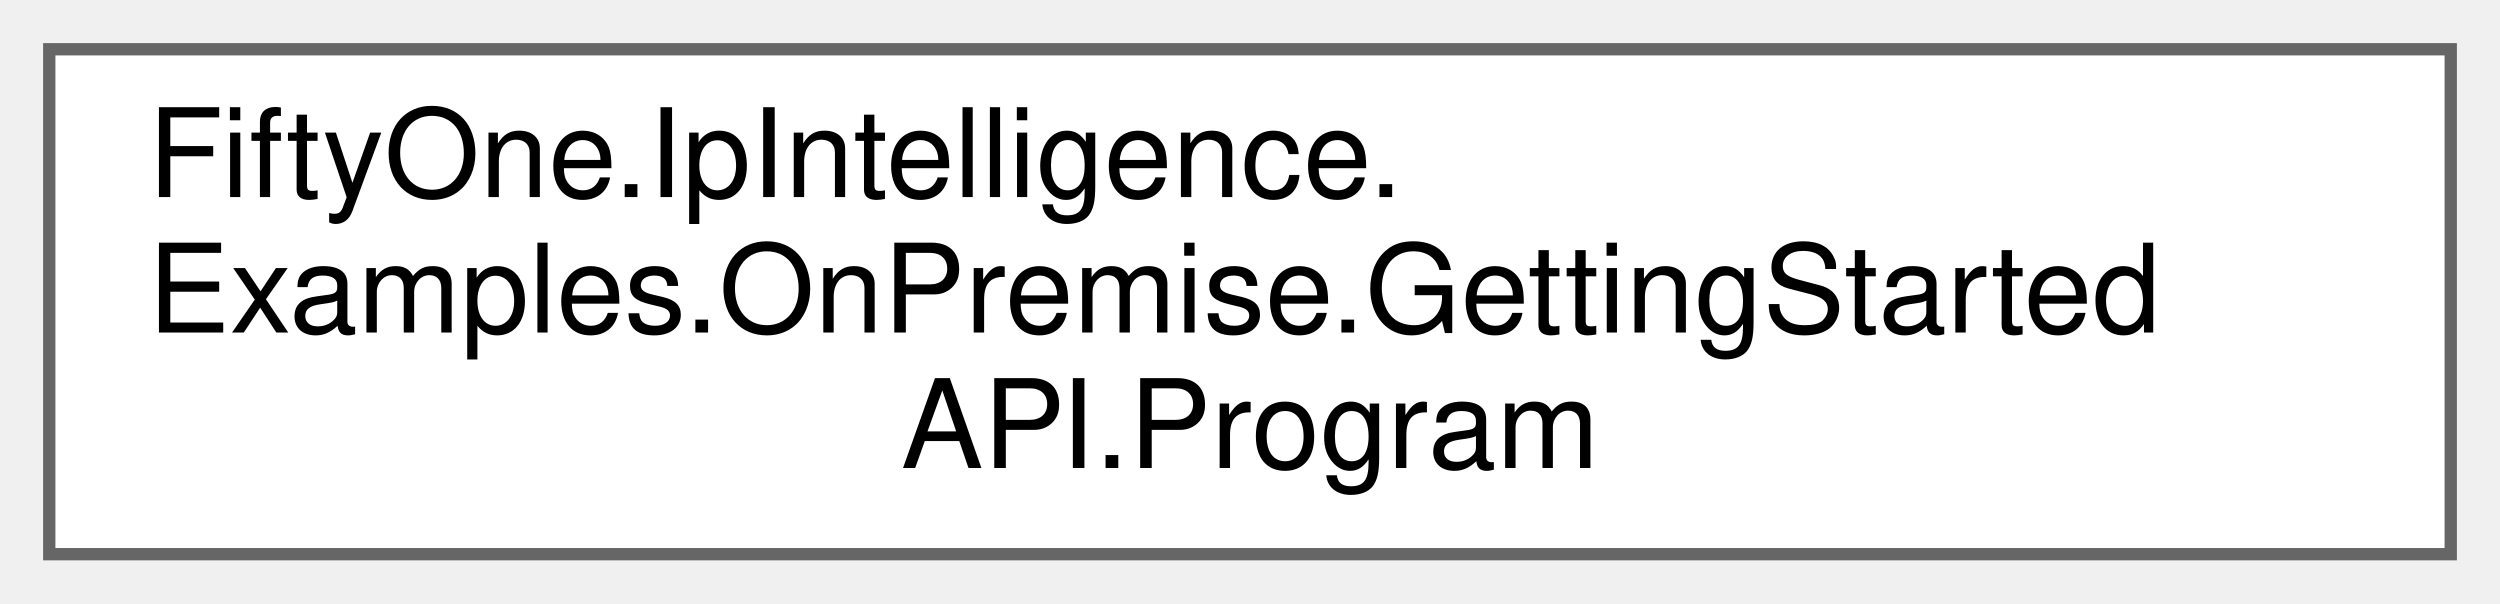
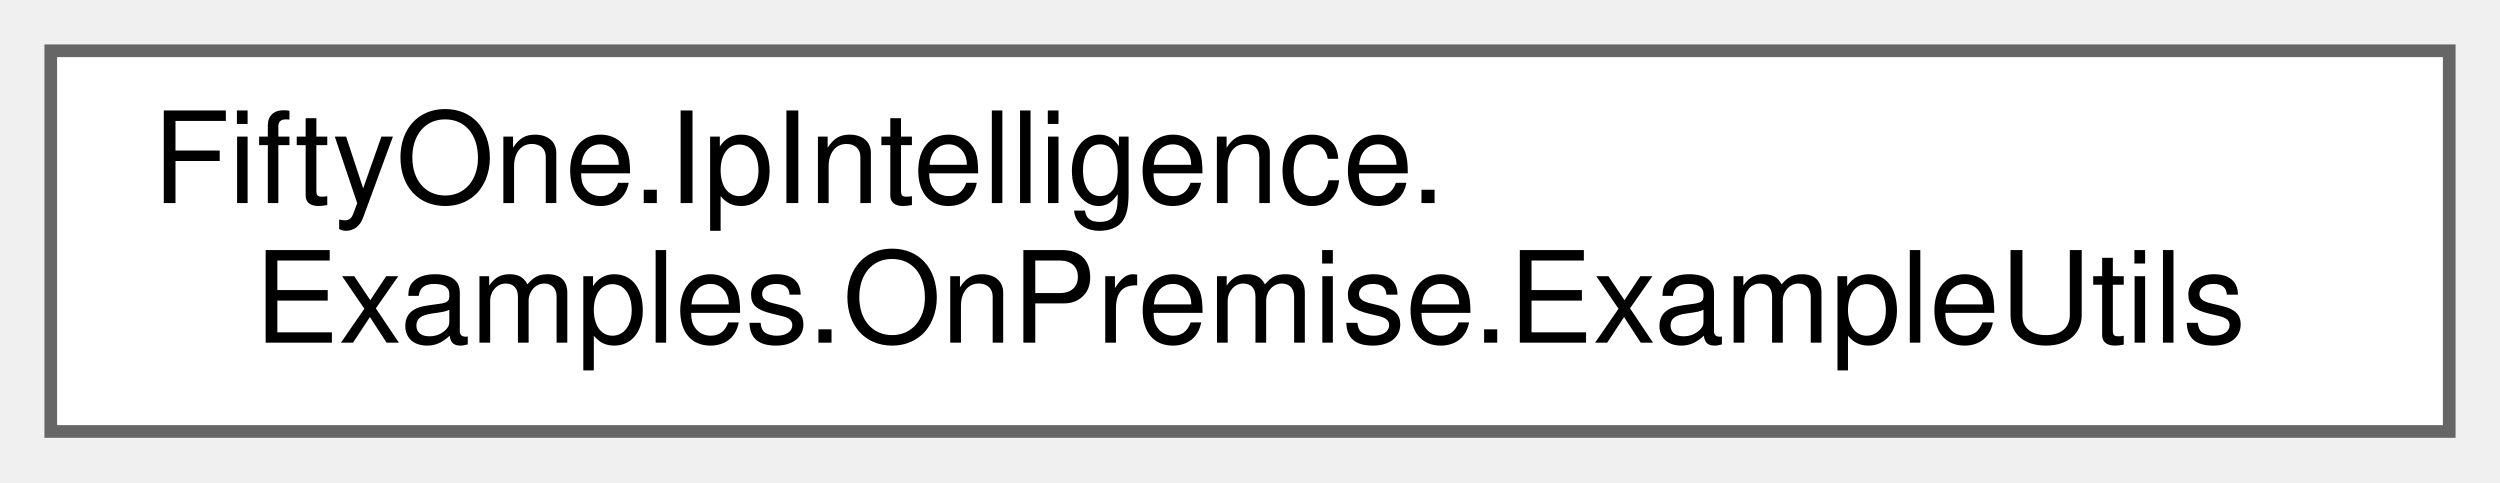
- <svg xmlns="http://www.w3.org/2000/svg" xmlns:xlink="http://www.w3.org/1999/xlink" width="203pt" height="49pt" viewBox="0.00 0.00 203.00 49.00">
-   <g id="graph0" class="graph" transform="scale(1 1) rotate(0) translate(4 45)">
+ <svg xmlns="http://www.w3.org/2000/svg" xmlns:xlink="http://www.w3.org/1999/xlink" width="197pt" height="38pt" viewBox="0.00 0.00 197.00 38.00">
+   <g id="graph0" class="graph" transform="scale(1 1) rotate(0) translate(4 34)">
    <g id="Node000000" class="node">
      <g id="a_Node000000">
-         <a xlink:href="class_fifty_one_1_1_ip_intelligence_1_1_examples_1_1_on_premise_1_1_getting_started_a_p_i_1_1_program.html" target="_top" xlink:title="Local version of IPI API.">
-           <polygon fill="white" stroke="#666666" points="195,-41 0,-41 0,0 195,0 195,-41" />
-           <text text-anchor="start" x="8" y="-29" font-family="Helvetica,sans-Serif" font-size="10.00">FiftyOne.IpIntelligence.</text>
-           <text text-anchor="start" x="8" y="-18" font-family="Helvetica,sans-Serif" font-size="10.00">Examples.OnPremise.GettingStarted</text>
-           <text text-anchor="middle" x="97.5" y="-7" font-family="Helvetica,sans-Serif" font-size="10.00">API.Program</text>
+         <a xlink:href="class_fifty_one_1_1_ip_intelligence_1_1_examples_1_1_on_premise_1_1_example_utils.html" target="_top" xlink:title=" ">
+           <polygon fill="white" stroke="#666666" points="189,-30 0,-30 0,0 189,0 189,-30" />
+           <text text-anchor="start" x="8" y="-18" font-family="Helvetica,sans-Serif" font-size="10.00">FiftyOne.IpIntelligence.</text>
+           <text text-anchor="middle" x="94.5" y="-7" font-family="Helvetica,sans-Serif" font-size="10.00">Examples.OnPremise.ExampleUtils</text>
        </a>
      </g>
    </g>
  </g>
</svg>
